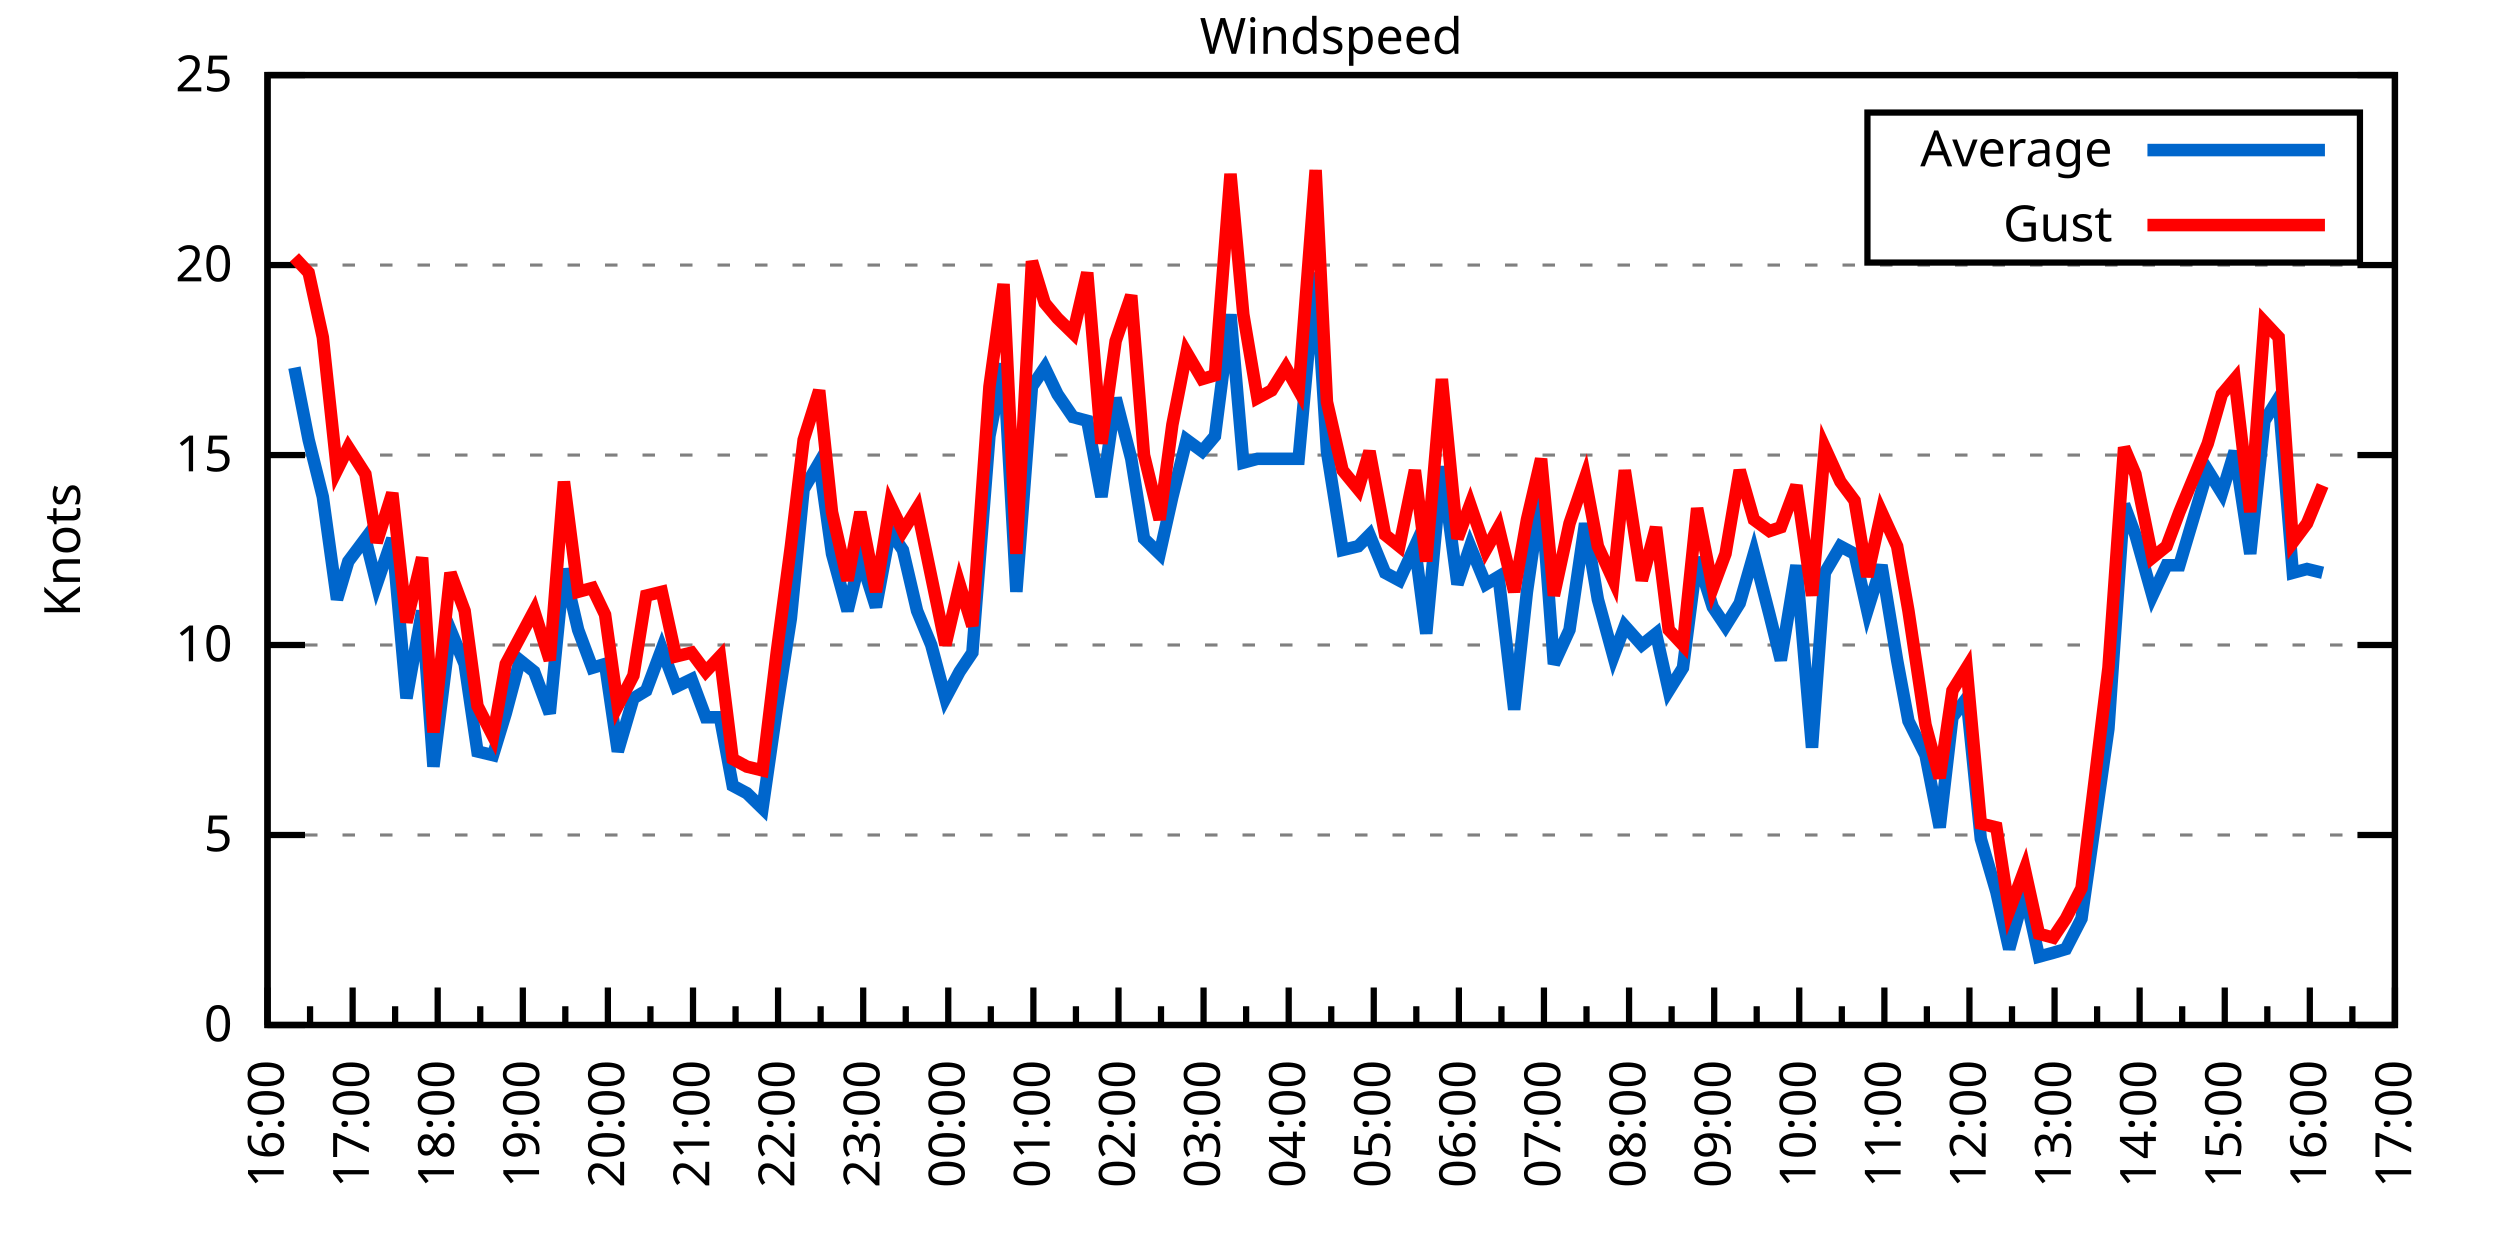
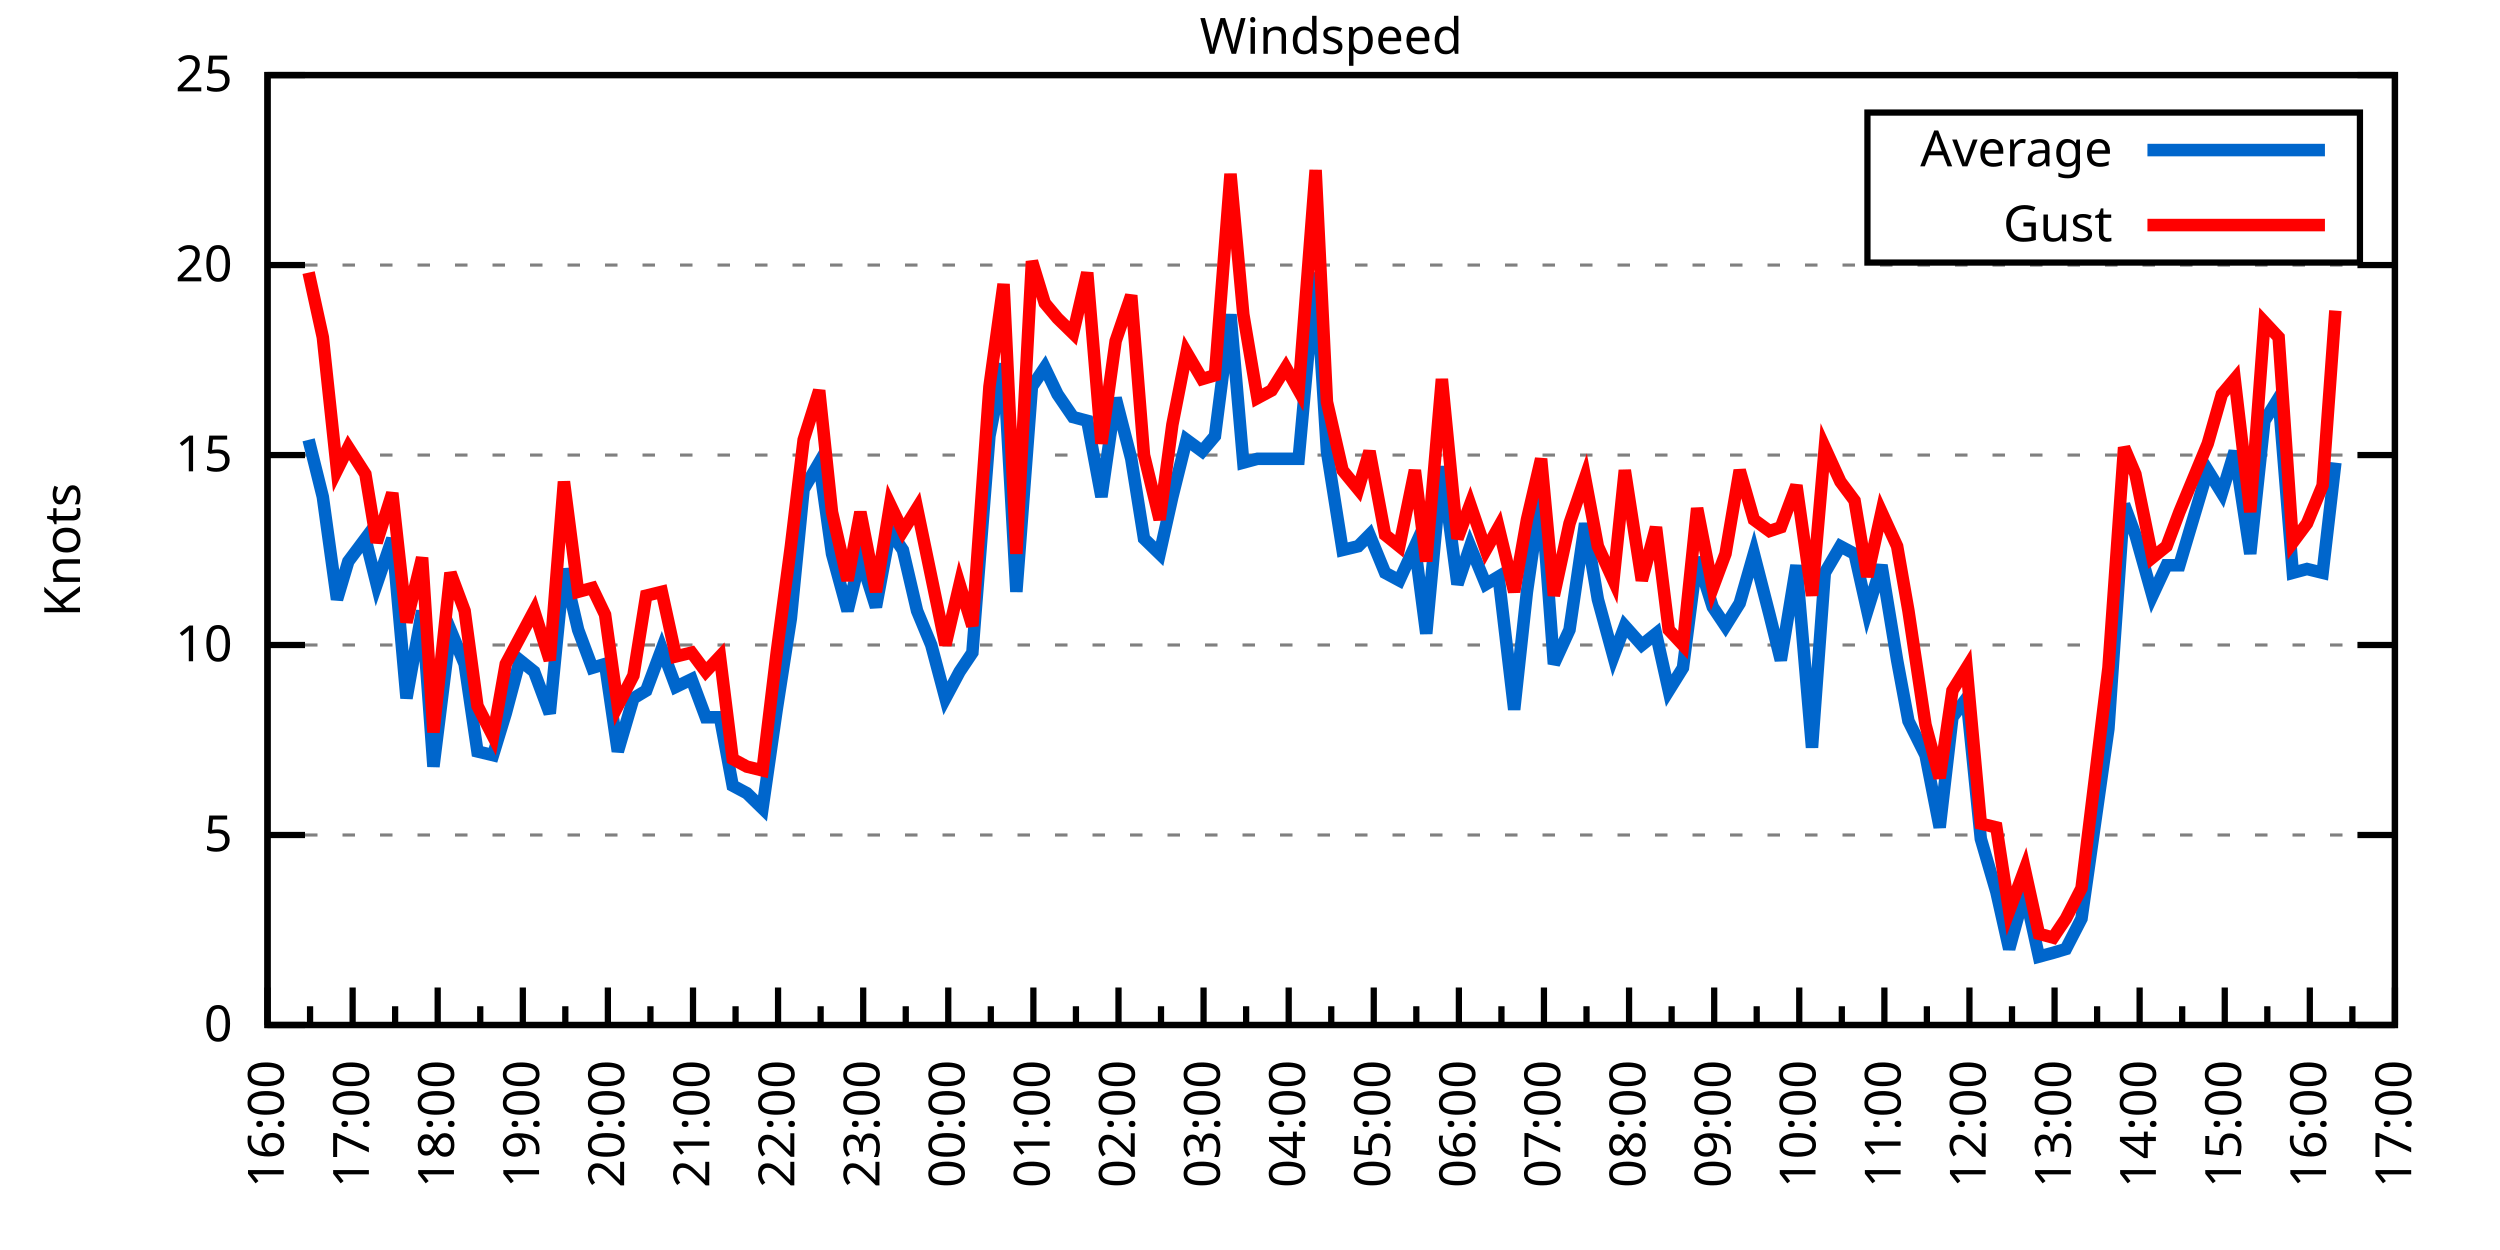
<svg xmlns="http://www.w3.org/2000/svg" xmlns:xlink="http://www.w3.org/1999/xlink" width="400" height="200" viewBox="0 0 400 200">
  <g id="gnuplot_canvas">
    <rect x="0" y="0" width="400" height="200" fill="none" />
    <defs>
      <circle id="gpDot" r="0.5" stroke-width="0.5" stroke="currentColor" />
      <path id="gpPt0" stroke-width="0.333" stroke="currentColor" d="M-1,0 h2 M0,-1 v2" />
      <path id="gpPt1" stroke-width="0.333" stroke="currentColor" d="M-1,-1 L1,1 M1,-1 L-1,1" />
      <path id="gpPt2" stroke-width="0.333" stroke="currentColor" d="M-1,0 L1,0 M0,-1 L0,1 M-1,-1 L1,1 M-1,1 L1,-1" />
      <rect id="gpPt3" stroke-width="0.333" stroke="currentColor" x="-1" y="-1" width="2" height="2" />
      <rect id="gpPt4" stroke-width="0.333" stroke="currentColor" fill="currentColor" x="-1" y="-1" width="2" height="2" />
      <circle id="gpPt5" stroke-width="0.333" stroke="currentColor" cx="0" cy="0" r="1" />
      <use xlink:href="#gpPt5" id="gpPt6" fill="currentColor" stroke="none" />
      <path id="gpPt7" stroke-width="0.333" stroke="currentColor" d="M0,-1.33 L-1.33,0.67 L1.33,0.67 z" />
      <use xlink:href="#gpPt7" id="gpPt8" fill="currentColor" stroke="none" />
      <use xlink:href="#gpPt7" id="gpPt9" stroke="currentColor" transform="rotate(180)" />
      <use xlink:href="#gpPt9" id="gpPt10" fill="currentColor" stroke="none" />
      <use xlink:href="#gpPt3" id="gpPt11" stroke="currentColor" transform="rotate(45)" />
      <use xlink:href="#gpPt11" id="gpPt12" fill="currentColor" stroke="none" />
      <path id="gpPt13" stroke-width="0.333" stroke="currentColor" d="M0,1.330 L1.265,0.411 L0.782,-1.067 L-0.782,-1.076 L-1.265,0.411 z" />
      <use xlink:href="#gpPt13" id="gpPt14" fill="currentColor" stroke="none" />
      <filter id="textbox" filterUnits="objectBoundingBox" x="0" y="0" height="1" width="1">
        <feFlood flood-color="white" flood-opacity="1" result="bgnd" />
        <feComposite in="SourceGraphic" in2="bgnd" operator="atop" />
      </filter>
      <filter id="greybox" filterUnits="objectBoundingBox" x="0" y="0" height="1" width="1">
        <feFlood flood-color="lightgrey" flood-opacity="1" result="grey" />
        <feComposite in="SourceGraphic" in2="grey" operator="atop" />
      </filter>
    </defs>
    <g fill="none" color="white" stroke="currentColor" stroke-width="1.00" stroke-linecap="butt" stroke-linejoin="miter">
</g>
    <g fill="none" color="black" stroke="currentColor" stroke-width="1.00" stroke-linecap="butt" stroke-linejoin="miter">
      <g stroke="none" shape-rendering="crispEdges">
        <polygon fill="rgb(255, 255, 255)" points="42.80,164.00 383.18,164.00 383.18,12.02 42.80,12.02 " />
      </g>
    </g>
    <g fill="none" color="black" stroke="currentColor" stroke-width="1.00" stroke-linecap="butt" stroke-linejoin="miter">
</g>
    <g fill="none" color="black" stroke="black" stroke-width="0.50" stroke-linecap="butt" stroke-linejoin="miter">
</g>
    <g fill="none" color="gray" stroke="currentColor" stroke-width="0.50" stroke-linecap="butt" stroke-linejoin="miter">
      <path stroke="gray" stroke-dasharray="2,4" class="gridline" d="M42.80,164.00 L383.19,164.00  " />
    </g>
    <g fill="none" color="gray" stroke="gray" stroke-width="1.00" stroke-linecap="butt" stroke-linejoin="miter">
</g>
    <g fill="none" color="black" stroke="currentColor" stroke-width="1.00" stroke-linecap="butt" stroke-linejoin="miter">
      <path stroke="black" d="M42.80,164.00 L48.80,164.00 M383.19,164.00 L377.19,164.00  " />
      <g transform="translate(37.20,166.60)" stroke="none" fill="black" font-family="Sans" font-size="8.00" text-anchor="end">
        <text>
          <tspan font-family="Sans"> 0</tspan>
        </text>
      </g>
    </g>
    <g fill="none" color="black" stroke="currentColor" stroke-width="1.00" stroke-linecap="butt" stroke-linejoin="miter">
</g>
    <g fill="none" color="black" stroke="black" stroke-width="0.50" stroke-linecap="butt" stroke-linejoin="miter">
</g>
    <g fill="none" color="gray" stroke="currentColor" stroke-width="0.50" stroke-linecap="butt" stroke-linejoin="miter">
      <path stroke="gray" stroke-dasharray="2,4" class="gridline" d="M42.80,133.60 L383.19,133.60  " />
    </g>
    <g fill="none" color="gray" stroke="gray" stroke-width="1.00" stroke-linecap="butt" stroke-linejoin="miter">
</g>
    <g fill="none" color="black" stroke="currentColor" stroke-width="1.00" stroke-linecap="butt" stroke-linejoin="miter">
      <path stroke="black" d="M42.80,133.60 L48.80,133.60 M383.19,133.60 L377.19,133.60  " />
      <g transform="translate(37.20,136.20)" stroke="none" fill="black" font-family="Sans" font-size="8.00" text-anchor="end">
        <text>
          <tspan font-family="Sans"> 5</tspan>
        </text>
      </g>
    </g>
    <g fill="none" color="black" stroke="currentColor" stroke-width="1.00" stroke-linecap="butt" stroke-linejoin="miter">
</g>
    <g fill="none" color="black" stroke="black" stroke-width="0.50" stroke-linecap="butt" stroke-linejoin="miter">
</g>
    <g fill="none" color="gray" stroke="currentColor" stroke-width="0.50" stroke-linecap="butt" stroke-linejoin="miter">
      <path stroke="gray" stroke-dasharray="2,4" class="gridline" d="M42.80,103.20 L383.19,103.20  " />
    </g>
    <g fill="none" color="gray" stroke="gray" stroke-width="1.00" stroke-linecap="butt" stroke-linejoin="miter">
</g>
    <g fill="none" color="black" stroke="currentColor" stroke-width="1.00" stroke-linecap="butt" stroke-linejoin="miter">
      <path stroke="black" d="M42.80,103.20 L48.80,103.20 M383.19,103.20 L377.19,103.20  " />
      <g transform="translate(37.20,105.80)" stroke="none" fill="black" font-family="Sans" font-size="8.00" text-anchor="end">
        <text>
          <tspan font-family="Sans"> 10</tspan>
        </text>
      </g>
    </g>
    <g fill="none" color="black" stroke="currentColor" stroke-width="1.00" stroke-linecap="butt" stroke-linejoin="miter">
</g>
    <g fill="none" color="black" stroke="black" stroke-width="0.50" stroke-linecap="butt" stroke-linejoin="miter">
</g>
    <g fill="none" color="gray" stroke="currentColor" stroke-width="0.50" stroke-linecap="butt" stroke-linejoin="miter">
      <path stroke="gray" stroke-dasharray="2,4" class="gridline" d="M42.80,72.81 L383.19,72.81  " />
    </g>
    <g fill="none" color="gray" stroke="gray" stroke-width="1.00" stroke-linecap="butt" stroke-linejoin="miter">
</g>
    <g fill="none" color="black" stroke="currentColor" stroke-width="1.00" stroke-linecap="butt" stroke-linejoin="miter">
      <path stroke="black" d="M42.80,72.81 L48.80,72.81 M383.19,72.81 L377.19,72.81  " />
      <g transform="translate(37.20,75.41)" stroke="none" fill="black" font-family="Sans" font-size="8.00" text-anchor="end">
        <text>
          <tspan font-family="Sans"> 15</tspan>
        </text>
      </g>
    </g>
    <g fill="none" color="black" stroke="currentColor" stroke-width="1.00" stroke-linecap="butt" stroke-linejoin="miter">
</g>
    <g fill="none" color="black" stroke="black" stroke-width="0.50" stroke-linecap="butt" stroke-linejoin="miter">
</g>
    <g fill="none" color="gray" stroke="currentColor" stroke-width="0.50" stroke-linecap="butt" stroke-linejoin="miter">
      <path stroke="gray" stroke-dasharray="2,4" class="gridline" d="M42.80,42.41 L383.19,42.41  " />
    </g>
    <g fill="none" color="gray" stroke="gray" stroke-width="1.00" stroke-linecap="butt" stroke-linejoin="miter">
</g>
    <g fill="none" color="black" stroke="currentColor" stroke-width="1.00" stroke-linecap="butt" stroke-linejoin="miter">
      <path stroke="black" d="M42.80,42.41 L48.80,42.41 M383.19,42.41 L377.19,42.41  " />
      <g transform="translate(37.20,45.01)" stroke="none" fill="black" font-family="Sans" font-size="8.00" text-anchor="end">
        <text>
          <tspan font-family="Sans"> 20</tspan>
        </text>
      </g>
    </g>
    <g fill="none" color="black" stroke="currentColor" stroke-width="1.00" stroke-linecap="butt" stroke-linejoin="miter">
</g>
    <g fill="none" color="black" stroke="black" stroke-width="0.50" stroke-linecap="butt" stroke-linejoin="miter">
</g>
    <g fill="none" color="gray" stroke="currentColor" stroke-width="0.50" stroke-linecap="butt" stroke-linejoin="miter">
      <path stroke="gray" stroke-dasharray="2,4" class="gridline" d="M42.80,12.01 L383.19,12.01  " />
    </g>
    <g fill="none" color="gray" stroke="gray" stroke-width="1.00" stroke-linecap="butt" stroke-linejoin="miter">
</g>
    <g fill="none" color="black" stroke="currentColor" stroke-width="1.00" stroke-linecap="butt" stroke-linejoin="miter">
      <path stroke="black" d="M42.80,12.01 L48.80,12.01 M383.19,12.01 L377.19,12.01  " />
      <g transform="translate(37.20,14.61)" stroke="none" fill="black" font-family="Sans" font-size="8.00" text-anchor="end">
        <text>
          <tspan font-family="Sans"> 25</tspan>
        </text>
      </g>
    </g>
    <g fill="none" color="black" stroke="currentColor" stroke-width="1.00" stroke-linecap="butt" stroke-linejoin="miter">
      <path stroke="black" d="M42.80,164.00 L42.80,158.00  " />
      <g transform="translate(45.40,169.60) rotate(270)" stroke="none" fill="black" font-family="Sans" font-size="8.00" text-anchor="end">
        <text>
          <tspan font-family="Sans">16:00</tspan>
        </text>
      </g>
    </g>
    <g fill="none" color="black" stroke="currentColor" stroke-width="1.00" stroke-linecap="butt" stroke-linejoin="miter">
      <path stroke="black" d="M49.61,164.00 L49.61,161.00 M56.42,164.00 L56.42,158.00  " />
      <g transform="translate(59.02,169.60) rotate(270)" stroke="none" fill="black" font-family="Sans" font-size="8.00" text-anchor="end">
        <text>
          <tspan font-family="Sans">17:00</tspan>
        </text>
      </g>
    </g>
    <g fill="none" color="black" stroke="currentColor" stroke-width="1.00" stroke-linecap="butt" stroke-linejoin="miter">
      <path stroke="black" d="M63.22,164.00 L63.22,161.00 M70.03,164.00 L70.03,158.00  " />
      <g transform="translate(72.63,169.60) rotate(270)" stroke="none" fill="black" font-family="Sans" font-size="8.00" text-anchor="end">
        <text>
          <tspan font-family="Sans">18:00</tspan>
        </text>
      </g>
    </g>
    <g fill="none" color="black" stroke="currentColor" stroke-width="1.00" stroke-linecap="butt" stroke-linejoin="miter">
      <path stroke="black" d="M76.84,164.00 L76.84,161.00 M83.65,164.00 L83.65,158.00  " />
      <g transform="translate(86.25,169.60) rotate(270)" stroke="none" fill="black" font-family="Sans" font-size="8.00" text-anchor="end">
        <text>
          <tspan font-family="Sans">19:00</tspan>
        </text>
      </g>
    </g>
    <g fill="none" color="black" stroke="currentColor" stroke-width="1.00" stroke-linecap="butt" stroke-linejoin="miter">
      <path stroke="black" d="M90.45,164.00 L90.45,161.00 M97.26,164.00 L97.26,158.00  " />
      <g transform="translate(99.86,169.60) rotate(270)" stroke="none" fill="black" font-family="Sans" font-size="8.00" text-anchor="end">
        <text>
          <tspan font-family="Sans">20:00</tspan>
        </text>
      </g>
    </g>
    <g fill="none" color="black" stroke="currentColor" stroke-width="1.00" stroke-linecap="butt" stroke-linejoin="miter">
      <path stroke="black" d="M104.07,164.00 L104.07,161.00 M110.88,164.00 L110.88,158.00  " />
      <g transform="translate(113.48,169.60) rotate(270)" stroke="none" fill="black" font-family="Sans" font-size="8.00" text-anchor="end">
        <text>
          <tspan font-family="Sans">21:00</tspan>
        </text>
      </g>
    </g>
    <g fill="none" color="black" stroke="currentColor" stroke-width="1.00" stroke-linecap="butt" stroke-linejoin="miter">
      <path stroke="black" d="M117.69,164.00 L117.69,161.00 M124.49,164.00 L124.49,158.00  " />
      <g transform="translate(127.09,169.60) rotate(270)" stroke="none" fill="black" font-family="Sans" font-size="8.00" text-anchor="end">
        <text>
          <tspan font-family="Sans">22:00</tspan>
        </text>
      </g>
    </g>
    <g fill="none" color="black" stroke="currentColor" stroke-width="1.00" stroke-linecap="butt" stroke-linejoin="miter">
      <path stroke="black" d="M131.30,164.00 L131.30,161.00 M138.11,164.00 L138.11,158.00  " />
      <g transform="translate(140.71,169.60) rotate(270)" stroke="none" fill="black" font-family="Sans" font-size="8.00" text-anchor="end">
        <text>
          <tspan font-family="Sans">23:00</tspan>
        </text>
      </g>
    </g>
    <g fill="none" color="black" stroke="currentColor" stroke-width="1.00" stroke-linecap="butt" stroke-linejoin="miter">
      <path stroke="black" d="M144.92,164.00 L144.92,161.00 M151.72,164.00 L151.72,158.00  " />
      <g transform="translate(154.32,169.60) rotate(270)" stroke="none" fill="black" font-family="Sans" font-size="8.00" text-anchor="end">
        <text>
          <tspan font-family="Sans">00:00</tspan>
        </text>
      </g>
    </g>
    <g fill="none" color="black" stroke="currentColor" stroke-width="1.00" stroke-linecap="butt" stroke-linejoin="miter">
      <path stroke="black" d="M158.53,164.00 L158.53,161.00 M165.34,164.00 L165.34,158.00  " />
      <g transform="translate(167.94,169.60) rotate(270)" stroke="none" fill="black" font-family="Sans" font-size="8.00" text-anchor="end">
        <text>
          <tspan font-family="Sans">01:00</tspan>
        </text>
      </g>
    </g>
    <g fill="none" color="black" stroke="currentColor" stroke-width="1.00" stroke-linecap="butt" stroke-linejoin="miter">
      <path stroke="black" d="M172.15,164.00 L172.15,161.00 M178.96,164.00 L178.96,158.00  " />
      <g transform="translate(181.56,169.60) rotate(270)" stroke="none" fill="black" font-family="Sans" font-size="8.00" text-anchor="end">
        <text>
          <tspan font-family="Sans">02:00</tspan>
        </text>
      </g>
    </g>
    <g fill="none" color="black" stroke="currentColor" stroke-width="1.00" stroke-linecap="butt" stroke-linejoin="miter">
      <path stroke="black" d="M185.76,164.00 L185.76,161.00 M192.57,164.00 L192.57,158.00  " />
      <g transform="translate(195.17,169.60) rotate(270)" stroke="none" fill="black" font-family="Sans" font-size="8.00" text-anchor="end">
        <text>
          <tspan font-family="Sans">03:00</tspan>
        </text>
      </g>
    </g>
    <g fill="none" color="black" stroke="currentColor" stroke-width="1.00" stroke-linecap="butt" stroke-linejoin="miter">
      <path stroke="black" d="M199.38,164.00 L199.38,161.00 M206.19,164.00 L206.19,158.00  " />
      <g transform="translate(208.79,169.60) rotate(270)" stroke="none" fill="black" font-family="Sans" font-size="8.00" text-anchor="end">
        <text>
          <tspan font-family="Sans">04:00</tspan>
        </text>
      </g>
    </g>
    <g fill="none" color="black" stroke="currentColor" stroke-width="1.00" stroke-linecap="butt" stroke-linejoin="miter">
      <path stroke="black" d="M213.00,164.00 L213.00,161.00 M219.80,164.00 L219.80,158.00  " />
      <g transform="translate(222.40,169.60) rotate(270)" stroke="none" fill="black" font-family="Sans" font-size="8.00" text-anchor="end">
        <text>
          <tspan font-family="Sans">05:00</tspan>
        </text>
      </g>
    </g>
    <g fill="none" color="black" stroke="currentColor" stroke-width="1.00" stroke-linecap="butt" stroke-linejoin="miter">
      <path stroke="black" d="M226.61,164.00 L226.61,161.00 M233.42,164.00 L233.42,158.00  " />
      <g transform="translate(236.02,169.60) rotate(270)" stroke="none" fill="black" font-family="Sans" font-size="8.00" text-anchor="end">
        <text>
          <tspan font-family="Sans">06:00</tspan>
        </text>
      </g>
    </g>
    <g fill="none" color="black" stroke="currentColor" stroke-width="1.00" stroke-linecap="butt" stroke-linejoin="miter">
      <path stroke="black" d="M240.23,164.00 L240.23,161.00 M247.03,164.00 L247.03,158.00  " />
      <g transform="translate(249.63,169.60) rotate(270)" stroke="none" fill="black" font-family="Sans" font-size="8.00" text-anchor="end">
        <text>
          <tspan font-family="Sans">07:00</tspan>
        </text>
      </g>
    </g>
    <g fill="none" color="black" stroke="currentColor" stroke-width="1.00" stroke-linecap="butt" stroke-linejoin="miter">
      <path stroke="black" d="M253.84,164.00 L253.84,161.00 M260.65,164.00 L260.65,158.00  " />
      <g transform="translate(263.25,169.60) rotate(270)" stroke="none" fill="black" font-family="Sans" font-size="8.00" text-anchor="end">
        <text>
          <tspan font-family="Sans">08:00</tspan>
        </text>
      </g>
    </g>
    <g fill="none" color="black" stroke="currentColor" stroke-width="1.00" stroke-linecap="butt" stroke-linejoin="miter">
      <path stroke="black" d="M267.46,164.00 L267.46,161.00 M274.27,164.00 L274.27,158.00  " />
      <g transform="translate(276.87,169.60) rotate(270)" stroke="none" fill="black" font-family="Sans" font-size="8.00" text-anchor="end">
        <text>
          <tspan font-family="Sans">09:00</tspan>
        </text>
      </g>
    </g>
    <g fill="none" color="black" stroke="currentColor" stroke-width="1.00" stroke-linecap="butt" stroke-linejoin="miter">
      <path stroke="black" d="M281.07,164.00 L281.07,161.00 M287.88,164.00 L287.88,158.00  " />
      <g transform="translate(290.48,169.60) rotate(270)" stroke="none" fill="black" font-family="Sans" font-size="8.00" text-anchor="end">
        <text>
          <tspan font-family="Sans">10:00</tspan>
        </text>
      </g>
    </g>
    <g fill="none" color="black" stroke="currentColor" stroke-width="1.00" stroke-linecap="butt" stroke-linejoin="miter">
      <path stroke="black" d="M294.69,164.00 L294.69,161.00 M301.50,164.00 L301.50,158.00  " />
      <g transform="translate(304.10,169.60) rotate(270)" stroke="none" fill="black" font-family="Sans" font-size="8.00" text-anchor="end">
        <text>
          <tspan font-family="Sans">11:00</tspan>
        </text>
      </g>
    </g>
    <g fill="none" color="black" stroke="currentColor" stroke-width="1.00" stroke-linecap="butt" stroke-linejoin="miter">
      <path stroke="black" d="M308.30,164.00 L308.30,161.00 M315.11,164.00 L315.11,158.00  " />
      <g transform="translate(317.71,169.60) rotate(270)" stroke="none" fill="black" font-family="Sans" font-size="8.00" text-anchor="end">
        <text>
          <tspan font-family="Sans">12:00</tspan>
        </text>
      </g>
    </g>
    <g fill="none" color="black" stroke="currentColor" stroke-width="1.00" stroke-linecap="butt" stroke-linejoin="miter">
      <path stroke="black" d="M321.92,164.00 L321.92,161.00 M328.73,164.00 L328.73,158.00  " />
      <g transform="translate(331.33,169.60) rotate(270)" stroke="none" fill="black" font-family="Sans" font-size="8.00" text-anchor="end">
        <text>
          <tspan font-family="Sans">13:00</tspan>
        </text>
      </g>
    </g>
    <g fill="none" color="black" stroke="currentColor" stroke-width="1.00" stroke-linecap="butt" stroke-linejoin="miter">
      <path stroke="black" d="M335.54,164.00 L335.54,161.00 M342.34,164.00 L342.34,158.00  " />
      <g transform="translate(344.94,169.60) rotate(270)" stroke="none" fill="black" font-family="Sans" font-size="8.00" text-anchor="end">
        <text>
          <tspan font-family="Sans">14:00</tspan>
        </text>
      </g>
    </g>
    <g fill="none" color="black" stroke="currentColor" stroke-width="1.00" stroke-linecap="butt" stroke-linejoin="miter">
      <path stroke="black" d="M349.15,164.00 L349.15,161.00 M355.96,164.00 L355.96,158.00  " />
      <g transform="translate(358.56,169.60) rotate(270)" stroke="none" fill="black" font-family="Sans" font-size="8.00" text-anchor="end">
        <text>
          <tspan font-family="Sans">15:00</tspan>
        </text>
      </g>
    </g>
    <g fill="none" color="black" stroke="currentColor" stroke-width="1.00" stroke-linecap="butt" stroke-linejoin="miter">
      <path stroke="black" d="M362.77,164.00 L362.77,161.00 M369.57,164.00 L369.57,158.00  " />
      <g transform="translate(372.17,169.60) rotate(270)" stroke="none" fill="black" font-family="Sans" font-size="8.00" text-anchor="end">
        <text>
          <tspan font-family="Sans">16:00</tspan>
        </text>
      </g>
    </g>
    <g fill="none" color="black" stroke="currentColor" stroke-width="1.00" stroke-linecap="butt" stroke-linejoin="miter">
      <path stroke="black" d="M376.38,164.00 L376.38,161.00 M383.19,164.00 L383.19,158.00  " />
      <g transform="translate(385.79,169.60) rotate(270)" stroke="none" fill="black" font-family="Sans" font-size="8.00" text-anchor="end">
        <text>
          <tspan font-family="Sans">17:00</tspan>
        </text>
      </g>
    </g>
    <g fill="none" color="black" stroke="currentColor" stroke-width="1.00" stroke-linecap="butt" stroke-linejoin="miter">
</g>
    <g fill="none" color="black" stroke="currentColor" stroke-width="1.00" stroke-linecap="butt" stroke-linejoin="miter">
      <path stroke="black" d="M42.80,12.01 L42.80,164.00 L383.19,164.00 L383.19,12.01 L42.80,12.01 Z  " />
    </g>
    <g fill="none" color="black" stroke="currentColor" stroke-width="1.00" stroke-linecap="butt" stroke-linejoin="miter">
      <g transform="translate(12.80,88.01) rotate(270)" stroke="none" fill="black" font-family="Sans" font-size="8.00" text-anchor="middle">
        <text>
          <tspan font-family="Sans">Knots</tspan>
        </text>
      </g>
    </g>
    <g fill="none" color="black" stroke="currentColor" stroke-width="1.00" stroke-linecap="butt" stroke-linejoin="miter">
</g>
    <g fill="none" color="black" stroke="currentColor" stroke-width="1.00" stroke-linecap="butt" stroke-linejoin="miter">
      <path stroke="black" d="M298.79,42.01 L298.79,18.01 L377.59,18.01 L377.59,42.01 L298.79,42.01 Z  " />
    </g>
    <g id="Windspeed_plot_1">
      <g fill="none" color="white" stroke="black" stroke-width="2.00" stroke-linecap="butt" stroke-linejoin="miter">
</g>
      <g fill="none" color="black" stroke="currentColor" stroke-width="2.00" stroke-linecap="butt" stroke-linejoin="miter">
        <g transform="translate(337.99,26.61)" stroke="none" fill="black" font-family="Sans" font-size="8.00" text-anchor="end">
          <text>
            <tspan font-family="Sans">Average</tspan>
          </text>
        </g>
      </g>
      <g fill="none" color="black" stroke="currentColor" stroke-width="2.00" stroke-linecap="butt" stroke-linejoin="miter">
-         <path stroke="rgb(  0, 102, 204)" d="M343.59,24.01 L371.99,24.01 M47.11,58.82 L49.38,70.37 L51.65,79.49 L53.92,95.91 L55.73,89.83 L58.46,86.18   L60.27,93.48 L62.77,86.18 L65.04,111.72 L67.54,97.73 L69.35,122.66 L72.07,100.77 L74.34,106.24 L76.39,120.23   L78.88,120.83 L80.92,114.15 L83.19,105.64 L85.46,107.46 L87.96,114.15 L90.23,91.04 L92.50,100.77 L94.77,106.85   L96.81,106.24 L98.85,120.23 L101.35,111.72 L103.39,110.50 L105.89,103.81 L108.15,109.89 L110.65,108.68 L112.92,114.76   L115.19,114.76 L117.23,125.70 L119.50,126.91 L122.00,129.35 L124.27,113.54 L126.54,98.95 L128.58,78.28 L131.07,74.02   L133.12,88.61 L135.61,97.73 L137.66,89.22 L140.15,97.12 L142.42,84.97 L144.46,88.00 L146.73,97.73 L149.00,103.20   L151.27,111.72 L153.54,107.46 L155.58,104.42 L158.31,69.77 L160.57,58.21 L162.62,94.69 L165.11,61.86 L167.16,58.82   L169.20,63.08 L171.69,66.73 L173.96,67.33 L176.23,79.49 L178.50,63.69 L181.00,73.41 L183.04,86.18 L185.54,88.61   L187.58,79.49 L189.85,70.37 L192.34,72.20 L194.39,69.77 L196.88,50.31 L198.93,74.02 L201.19,73.41 L203.46,73.41   L205.73,73.41 L207.78,73.41 L210.50,43.62 L212.31,72.20 L214.81,88.00 L217.31,87.40 L219.12,85.57 L221.62,91.65   L223.89,92.87 L226.38,87.40 L228.20,101.38 L230.70,74.63 L233.19,93.48 L235.23,87.40 L237.73,93.48 L239.77,92.26   L242.27,113.54 L244.31,94.69 L246.58,78.89 L248.62,106.24 L251.12,100.77 L253.61,83.75 L255.66,95.91 L258.15,105.03   L259.97,100.16 L262.69,103.20 L264.96,101.38 L267.00,110.50 L269.27,106.85 L271.54,89.22 L274.04,97.12 L276.08,100.16   L278.35,96.52 L280.62,88.61 L283.12,98.34 L284.93,105.64 L287.43,90.44 L289.92,119.62 L291.97,91.65 L294.46,87.40   L296.73,88.61 L298.77,97.73 L301.04,90.44 L303.54,105.64 L305.35,115.36 L308.08,120.83 L310.35,132.39 L312.39,114.76   L314.66,111.72 L316.93,134.21 L319.42,142.72 L321.47,151.84 L323.96,142.72 L326.23,153.06 L328.50,152.45 L330.54,151.84   L333.04,146.98 L337.35,116.58 L339.85,80.71 L341.66,85.57 L344.39,95.30 L346.65,90.44 L348.70,90.44 L353.24,75.24   L355.50,78.89 L357.55,72.20 L360.04,88.61 L362.31,67.33 L364.58,63.69 L366.85,91.65 L369.12,91.04 L371.62,91.65    " />
+         <path stroke="rgb(  0, 102, 204)" d="M343.59,24.01 L371.99,24.01 M49.38,70.37 L51.65,79.49 L53.92,95.91 L55.73,89.83 L58.46,86.18 L60.27,93.48   L62.77,86.18 L65.04,111.72 L67.54,97.73 L69.35,122.66 L72.07,100.77 L74.34,106.24 L76.39,120.23 L78.88,120.83   L80.92,114.15 L83.19,105.64 L85.46,107.46 L87.96,114.15 L90.23,91.04 L92.50,100.77 L94.77,106.85 L96.81,106.24   L98.85,120.23 L101.35,111.72 L103.39,110.50 L105.89,103.81 L108.15,109.89 L110.65,108.68 L112.92,114.76 L115.19,114.76   L117.23,125.70 L119.50,126.91 L122.00,129.35 L124.27,113.54 L126.54,98.95 L128.58,78.28 L131.07,74.02 L133.12,88.61   L135.61,97.73 L137.66,89.22 L140.15,97.12 L142.42,84.97 L144.46,88.00 L146.73,97.73 L149.00,103.20 L151.27,111.72   L153.54,107.46 L155.58,104.42 L158.31,69.77 L160.57,58.21 L162.62,94.69 L165.11,61.86 L167.16,58.82 L169.20,63.08   L171.69,66.73 L173.96,67.33 L176.23,79.49 L178.50,63.69 L181.00,73.41 L183.04,86.18 L185.54,88.61 L187.58,79.49   L189.85,70.37 L192.34,72.20 L194.39,69.77 L196.88,50.31 L198.93,74.02 L201.19,73.41 L203.46,73.41 L205.73,73.41   L207.78,73.41 L210.50,43.62 L212.31,72.20 L214.81,88.00 L217.31,87.40 L219.12,85.57 L221.62,91.65 L223.89,92.87   L226.38,87.40 L228.20,101.38 L230.70,74.63 L233.19,93.48 L235.23,87.40 L237.73,93.48 L239.77,92.26 L242.27,113.54   L244.31,94.69 L246.58,78.89 L248.62,106.24 L251.12,100.77 L253.61,83.75 L255.66,95.91 L258.15,105.03 L259.97,100.16   L262.69,103.20 L264.96,101.38 L267.00,110.50 L269.27,106.85 L271.54,89.22 L274.04,97.12 L276.08,100.16 L278.35,96.52   L280.62,88.61 L283.12,98.34 L284.93,105.64 L287.43,90.44 L289.92,119.62 L291.97,91.65 L294.46,87.40 L296.73,88.61   L298.77,97.73 L301.04,90.44 L303.54,105.64 L305.35,115.36 L308.08,120.83 L310.35,132.39 L312.39,114.76 L314.66,111.72   L316.93,134.21 L319.42,142.72 L321.47,151.84 L323.96,142.72 L326.23,153.06 L328.50,152.45 L330.54,151.84 L333.04,146.98   L337.35,116.58 L339.85,80.71 L341.66,85.57 L344.39,95.30 L346.65,90.44 L348.70,90.44 L353.24,75.24 L355.50,78.89   L357.55,72.20 L360.04,88.61 L362.31,67.33 L364.58,63.69 L366.85,91.65 L369.12,91.04 L371.62,91.65 L373.66,74.02    " />
      </g>
    </g>
    <g id="Windspeed_plot_2">
      <g fill="none" color="black" stroke="currentColor" stroke-width="2.00" stroke-linecap="butt" stroke-linejoin="miter">
        <g transform="translate(337.99,38.61)" stroke="none" fill="black" font-family="Sans" font-size="8.00" text-anchor="end">
          <text>
            <tspan font-family="Sans">Gust</tspan>
          </text>
        </g>
      </g>
      <g fill="none" color="black" stroke="currentColor" stroke-width="2.00" stroke-linecap="butt" stroke-linejoin="miter">
-         <path stroke="rgb(255,   0,   0)" d="M343.59,36.01 L371.99,36.01 M47.11,41.19 L49.38,43.62 L51.65,53.96 L53.92,75.24 L55.73,71.59 L58.46,75.85   L60.27,86.79 L62.77,78.89 L65.04,99.56 L67.54,89.22 L69.35,117.19 L72.07,91.65 L74.34,97.73 L76.39,112.93   L78.88,117.80 L80.92,106.24 L83.19,101.99 L85.46,97.73 L87.96,105.64 L90.23,77.06 L92.50,94.69 L94.77,94.08   L96.81,98.34 L98.85,112.93 L101.35,108.07 L103.39,95.30 L105.89,94.69 L108.15,105.03 L110.65,104.42 L112.92,107.46   L115.19,105.03 L117.23,121.44 L119.50,122.66 L122.00,123.27 L124.27,104.42 L126.54,87.40 L128.58,70.37 L131.07,62.47   L133.12,81.93 L135.61,92.87 L137.66,81.93 L140.15,94.69 L142.42,80.71 L144.46,84.97 L146.73,81.32 L149.00,92.26   L151.27,103.20 L153.54,93.48 L155.58,100.16 L158.31,61.86 L160.57,45.45 L162.62,88.61 L165.11,41.80 L167.16,48.49   L169.20,50.92 L171.69,53.35 L173.96,43.62 L176.23,70.98 L178.50,54.57 L181.00,47.27 L183.04,72.81 L185.54,83.14   L187.58,67.94 L189.85,56.39 L192.34,60.65 L194.39,60.04 L196.88,27.82 L198.93,50.31 L201.19,63.69 L203.46,62.47   L205.73,58.82 L207.78,62.47 L210.50,27.21 L212.31,64.29 L214.81,75.24 L217.31,78.28 L219.12,72.20 L221.62,85.57   L223.89,87.40 L226.38,75.24 L228.20,89.83 L230.70,60.65 L233.19,86.18 L235.23,80.71 L237.73,88.00 L239.77,84.36   L242.27,94.69 L244.31,83.14 L246.58,73.41 L248.62,95.30 L251.12,83.75 L253.61,76.45 L255.66,87.40 L258.15,92.87   L259.97,75.24 L262.69,92.87 L264.96,84.36 L267.00,100.77 L269.27,103.20 L271.54,81.32 L274.04,94.08 L276.08,88.61   L278.35,75.24 L280.62,83.14 L283.12,84.97 L284.93,84.36 L287.43,77.67 L289.92,95.30 L291.97,71.59 L294.46,77.06   L296.73,80.10 L298.77,92.26 L301.04,81.93 L303.54,87.40 L305.35,97.73 L308.08,115.97 L310.35,124.48 L312.39,110.50   L314.66,106.85 L316.93,131.78 L319.42,132.39 L321.47,145.76 L323.96,139.07 L326.23,149.41 L328.50,150.02 L330.54,146.98   L333.04,142.11 L337.35,106.85 L339.85,71.59 L341.66,75.85 L344.39,89.22 L346.65,87.40 L348.70,81.93 L353.24,70.98   L355.50,63.08 L357.55,60.65 L360.04,81.93 L362.31,51.53 L364.58,53.96 L366.85,86.79 L369.12,83.75 L371.62,77.67    " />
+         <path stroke="rgb(255,   0,   0)" d="M343.59,36.01 L371.99,36.01 M49.38,43.62 L51.65,53.96 L53.92,75.24 L55.73,71.59 L58.46,75.85 L60.27,86.79   L62.77,78.89 L65.04,99.56 L67.54,89.22 L69.35,117.19 L72.07,91.65 L74.34,97.73 L76.39,112.93 L78.88,117.80   L80.92,106.24 L83.19,101.99 L85.46,97.73 L87.96,105.64 L90.23,77.06 L92.50,94.69 L94.77,94.08 L96.81,98.34   L98.85,112.93 L101.35,108.07 L103.39,95.30 L105.89,94.69 L108.15,105.03 L110.65,104.42 L112.92,107.46 L115.19,105.03   L117.23,121.44 L119.50,122.66 L122.00,123.27 L124.27,104.42 L126.54,87.40 L128.58,70.37 L131.07,62.47 L133.12,81.93   L135.61,92.87 L137.66,81.93 L140.15,94.69 L142.42,80.71 L144.46,84.97 L146.73,81.32 L149.00,92.26 L151.27,103.20   L153.54,93.48 L155.58,100.16 L158.31,61.86 L160.57,45.45 L162.62,88.61 L165.11,41.80 L167.16,48.49 L169.20,50.92   L171.69,53.35 L173.96,43.62 L176.23,70.98 L178.50,54.57 L181.00,47.27 L183.04,72.81 L185.54,83.14 L187.58,67.94   L189.85,56.39 L192.34,60.65 L194.39,60.04 L196.88,27.82 L198.93,50.31 L201.19,63.69 L203.46,62.47 L205.73,58.82   L207.78,62.47 L210.50,27.21 L212.31,64.29 L214.81,75.24 L217.31,78.28 L219.12,72.20 L221.62,85.57 L223.89,87.40   L226.38,75.24 L228.20,89.83 L230.70,60.65 L233.19,86.18 L235.23,80.71 L237.73,88.00 L239.77,84.36 L242.27,94.69   L244.31,83.14 L246.58,73.41 L248.62,95.30 L251.12,83.75 L253.61,76.45 L255.66,87.40 L258.15,92.87 L259.97,75.24   L262.69,92.87 L264.96,84.36 L267.00,100.77 L269.27,103.20 L271.54,81.32 L274.04,94.08 L276.08,88.61 L278.35,75.24   L280.62,83.14 L283.12,84.97 L284.93,84.36 L287.43,77.67 L289.92,95.30 L291.97,71.59 L294.46,77.06 L296.73,80.10   L298.77,92.26 L301.04,81.93 L303.54,87.40 L305.35,97.73 L308.08,115.97 L310.35,124.48 L312.39,110.50 L314.66,106.85   L316.93,131.78 L319.42,132.39 L321.47,145.76 L323.96,139.07 L326.23,149.41 L328.50,150.02 L330.54,146.98 L333.04,142.11   L337.35,106.85 L339.85,71.59 L341.66,75.85 L344.39,89.22 L346.65,87.40 L348.70,81.93 L353.24,70.98 L355.50,63.08   L357.55,60.65 L360.04,81.93 L362.31,51.53 L364.58,53.96 L366.85,86.79 L369.12,83.75 L371.62,77.67 L373.66,49.70    " />
      </g>
    </g>
    <g fill="none" color="black" stroke="currentColor" stroke-width="2.00" stroke-linecap="butt" stroke-linejoin="miter">
</g>
    <g fill="none" color="black" stroke="black" stroke-width="1.00" stroke-linecap="butt" stroke-linejoin="miter">
</g>
    <g fill="none" color="black" stroke="currentColor" stroke-width="1.00" stroke-linecap="butt" stroke-linejoin="miter">
      <path stroke="black" d="M42.80,12.01 L42.80,164.00 L383.19,164.00 L383.19,12.01 L42.80,12.01 Z  " />
    </g>
    <g fill="none" color="black" stroke="currentColor" stroke-width="1.00" stroke-linecap="butt" stroke-linejoin="miter">
      <g transform="translate(212.99,8.61)" stroke="none" fill="black" font-family="Sans" font-size="8.00" text-anchor="middle">
        <text>
          <tspan font-family="Sans">Windspeed</tspan>
        </text>
      </g>
    </g>
    <g fill="none" color="black" stroke="currentColor" stroke-width="1.00" stroke-linecap="butt" stroke-linejoin="miter">
</g>
  </g>
</svg>
